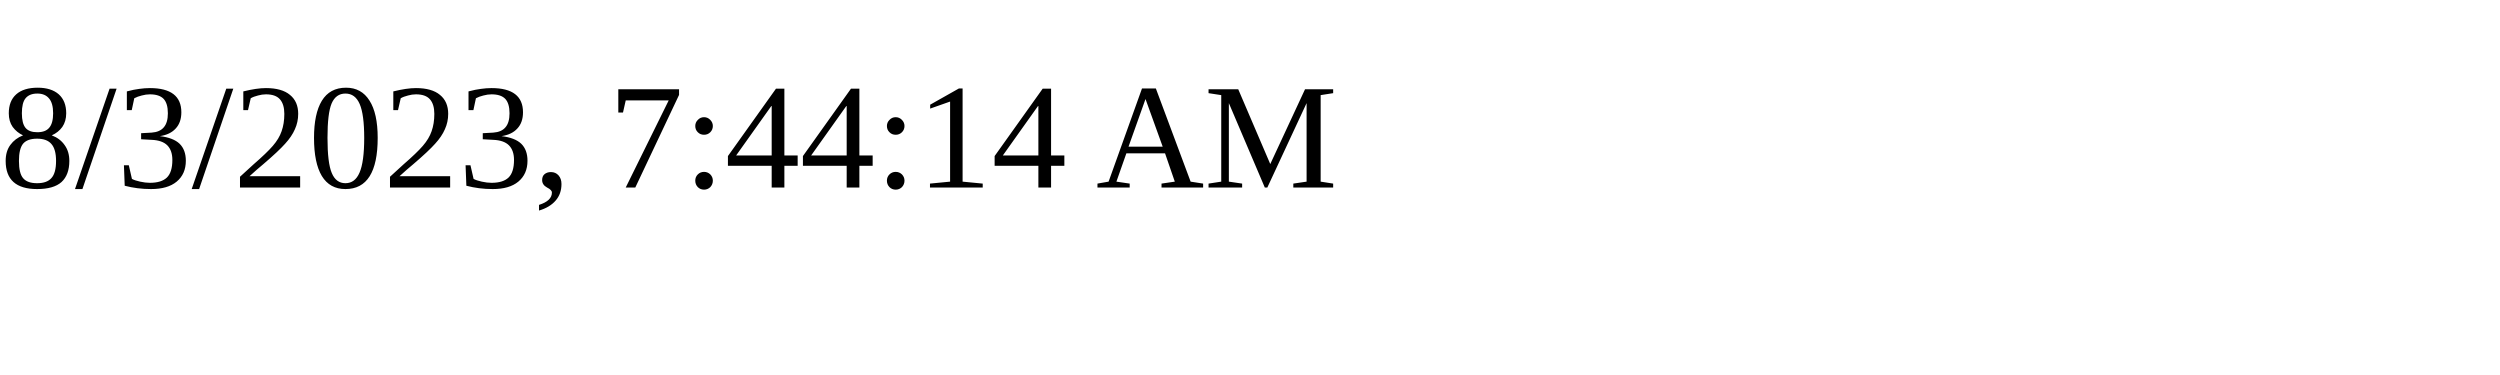
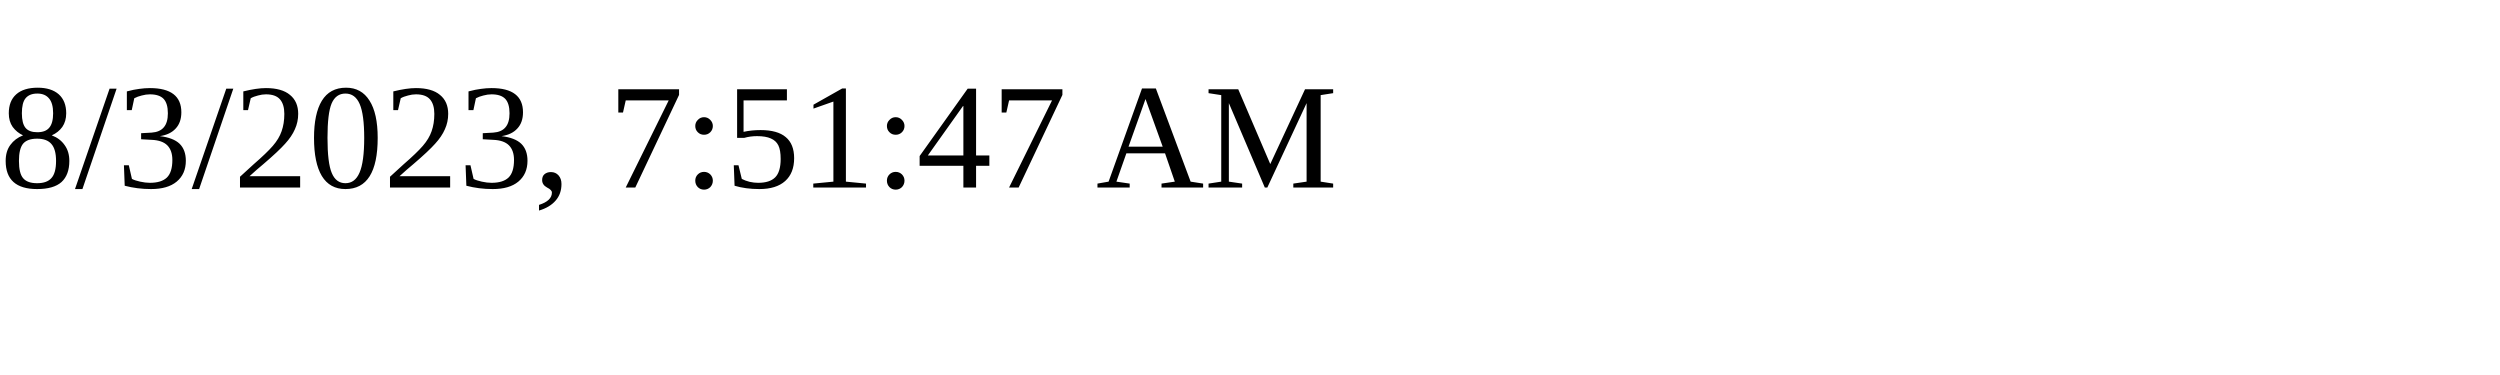
<svg xmlns="http://www.w3.org/2000/svg" height="30" width="200">
-   <text x="0" y="15">8/3/2023, 7:44:14 AM</text>
+   <text x="0" y="15">8/3/2023, 7:51:47 AM</text>
</svg>
